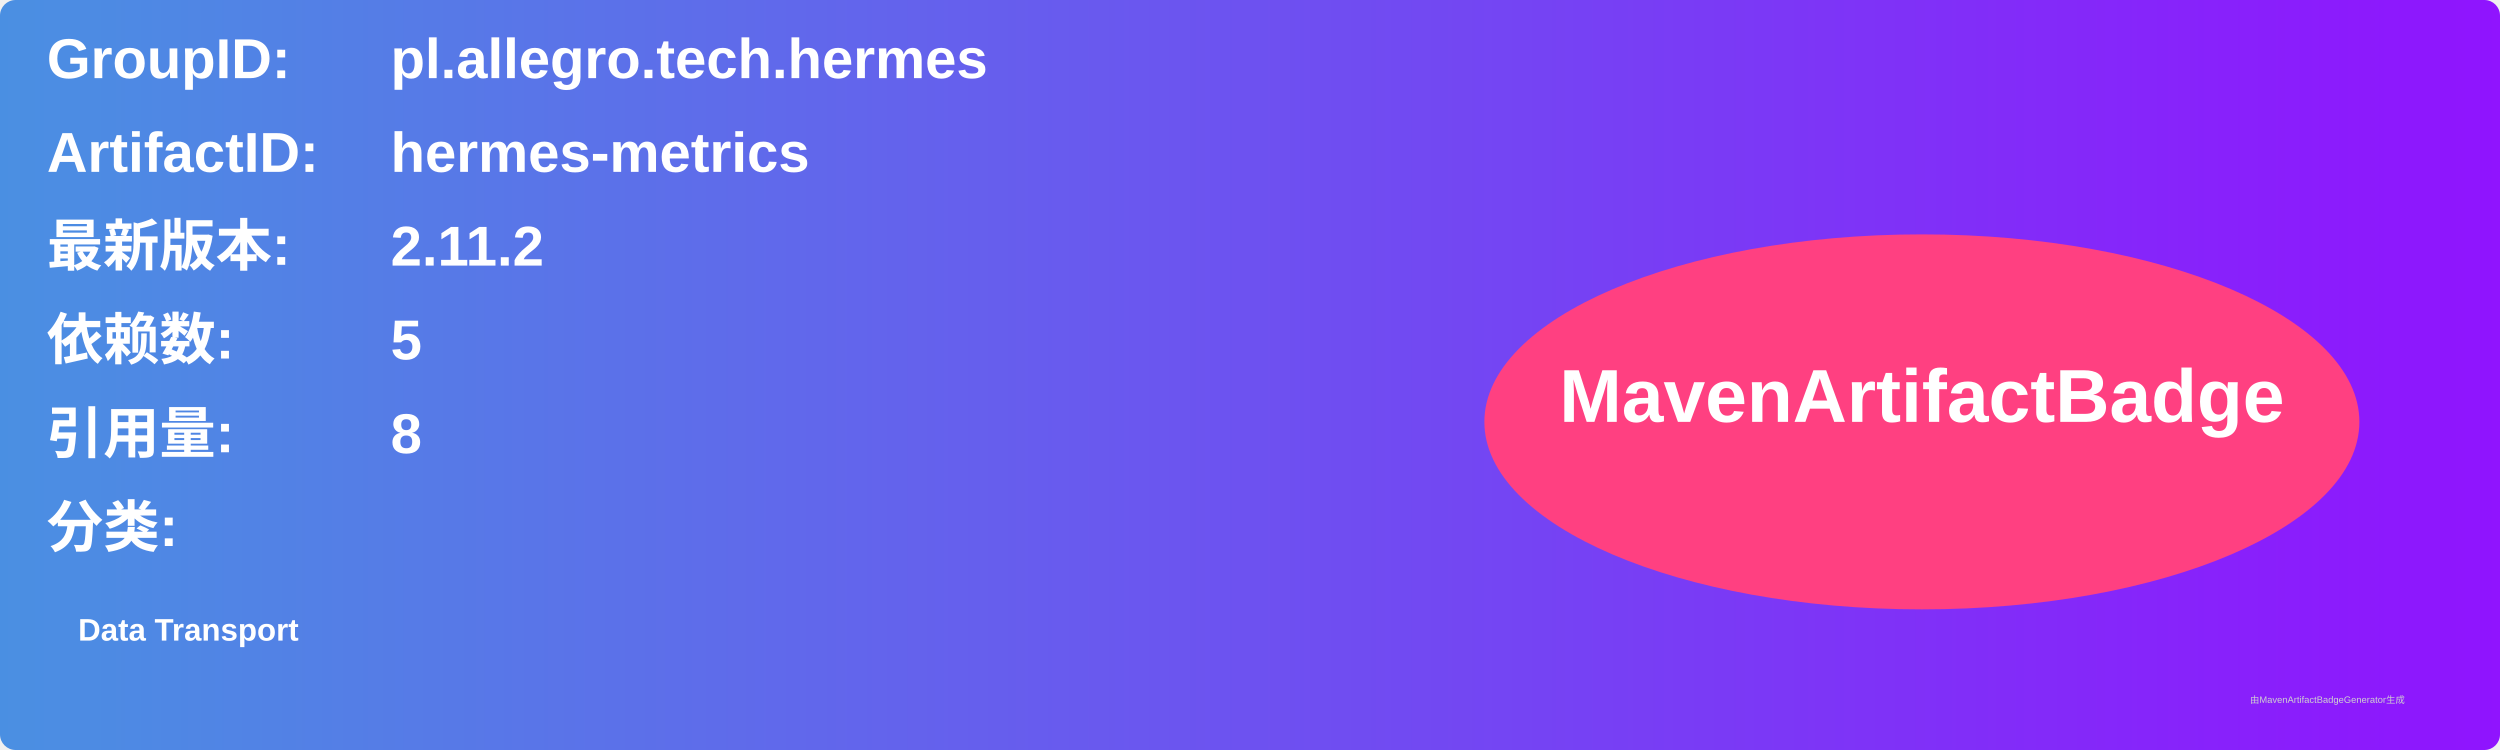
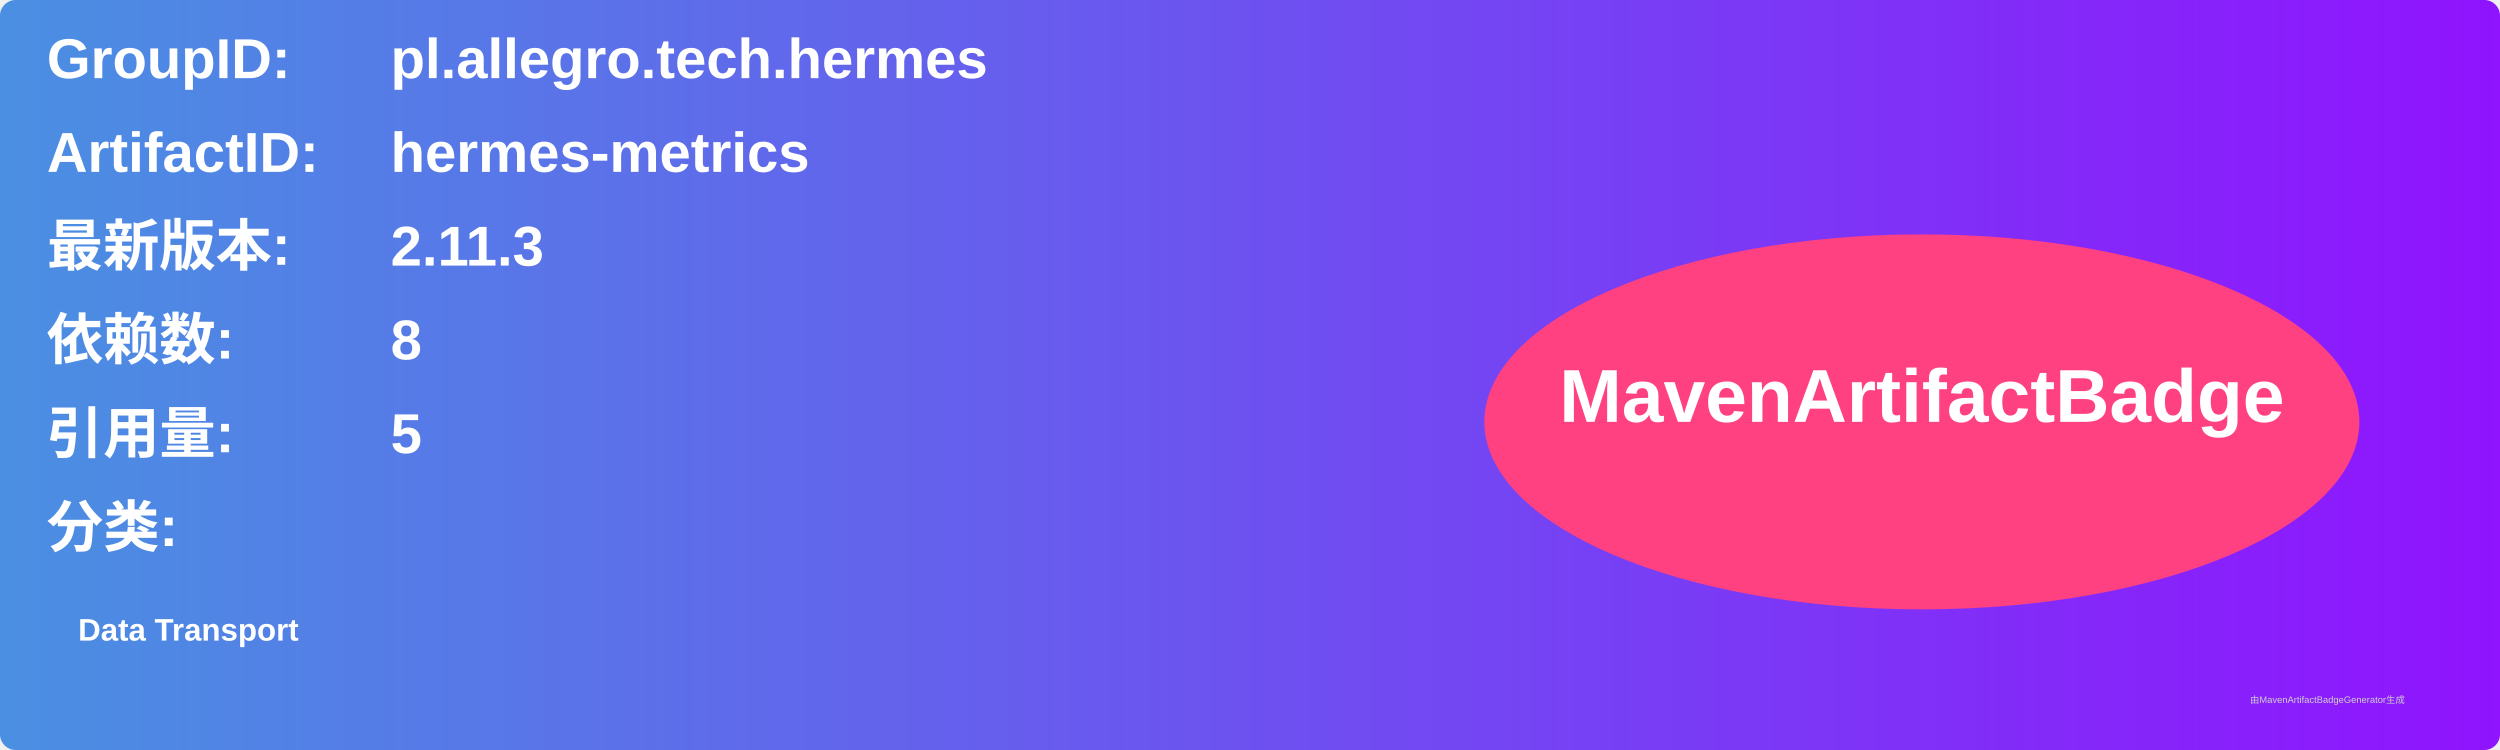
<svg xmlns="http://www.w3.org/2000/svg" width="800" height="240" viewBox="0 0 800 240">
  <linearGradient id="grad" x1="0%" y1="0%" x2="100%" y2="0%">
    <stop offset="0%" stop-color="#4a90e2" />
    <stop offset="100%" stop-color="#9013fe" />
  </linearGradient>
  <rect width="100%" height="100%" rx="5" ry="5" fill="url(#grad)" />
  <g transform="translate(15, 15)">
    <text x="0" y="10" font-family="Arial" font-size="18" fill="white" font-weight="bold" width="260">GroupID:</text>
    <text x="110" y="10" font-family="Arial" font-size="18" fill="white" font-weight="bold" width="460">pl.allegro.tech.hermes</text>
    <text x="0" y="40" font-family="Arial" font-size="18" fill="white" font-weight="bold" width="260">ArtifactID:</text>
    <text x="110" y="40" font-family="Arial" font-size="18" fill="white" font-weight="bold" width="460">hermes-metrics</text>
    <text x="0" y="70" font-family="Arial" font-size="18" fill="white" font-weight="bold">最新版本:</text>
    <text x="110" y="70" font-family="Arial" font-size="18" fill="white" font-weight="bold">
-       <tspan font-weight="bold">2.11.2</tspan>
+       <tspan font-weight="bold">2.11.3</tspan>
    </text>
    <text x="0" y="100" font-family="Arial" font-size="18" fill="white" font-weight="bold">依赖数: </text>
    <text x="110" y="100" font-family="Arial" font-size="18" fill="white">
-       <tspan font-weight="bold">5</tspan>
+       <tspan font-weight="bold">8</tspan>
    </text>
    <text x="0" y="130" font-family="Arial" font-size="18" fill="white" font-weight="bold">引用量: </text>
    <text x="110" y="130" font-family="Arial" font-size="18" fill="white">
-       <tspan font-weight="bold">8</tspan>
+       <tspan font-weight="bold">5</tspan>
    </text>
    <text x="0" y="160" font-family="Arial" font-size="18" fill="white" font-weight="bold">分类:</text>
    <text x="10" y="190" font-family="Arial" font-size="10" fill="white">
      <tspan font-weight="bold">Data Transport</tspan>
    </text>
    <ellipse cx="600" cy="120" rx="140" ry="60" fill="#ff4081" />
    <text x="600" y="120" text-anchor="middle" font-family="Arial" font-size="24" fill="white" font-weight="bold">MavenArtifactBadge</text>
  </g>
  <text x="720" y="225" font-family="Arial" font-size="3" fill="#d0d0d0">由MavenArtifactBadgeGenerator生成</text>
</svg>
